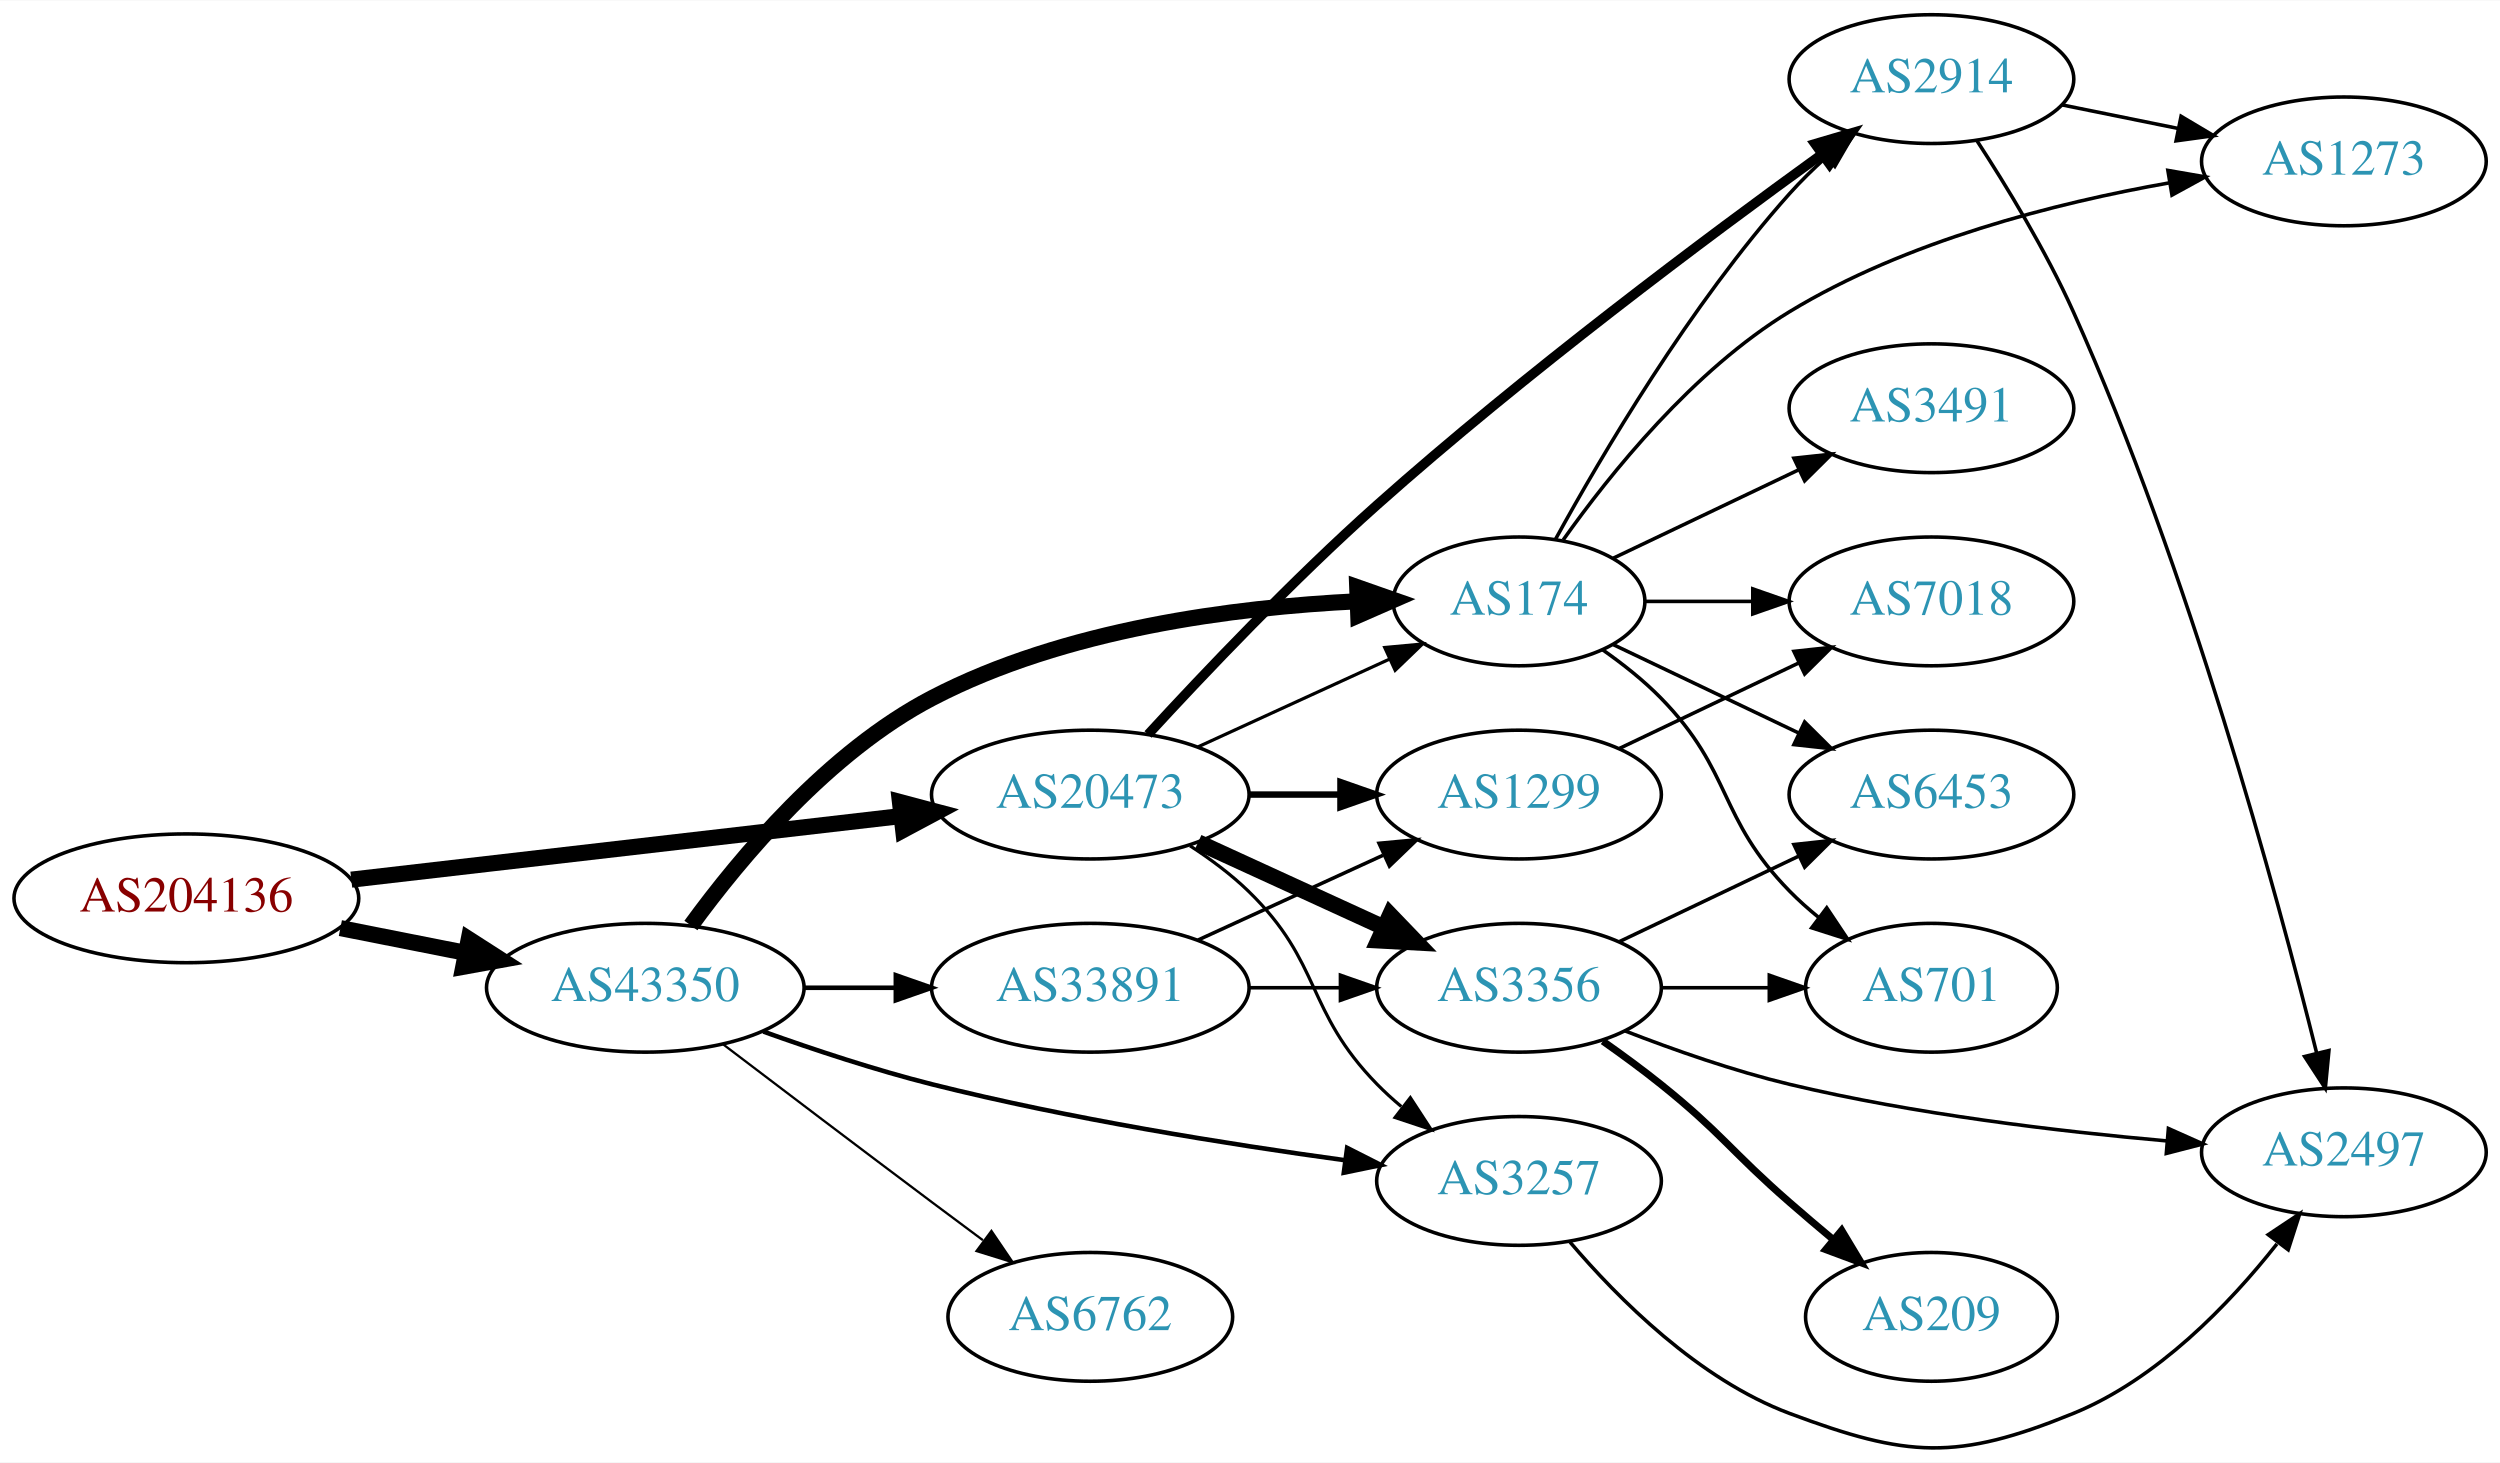
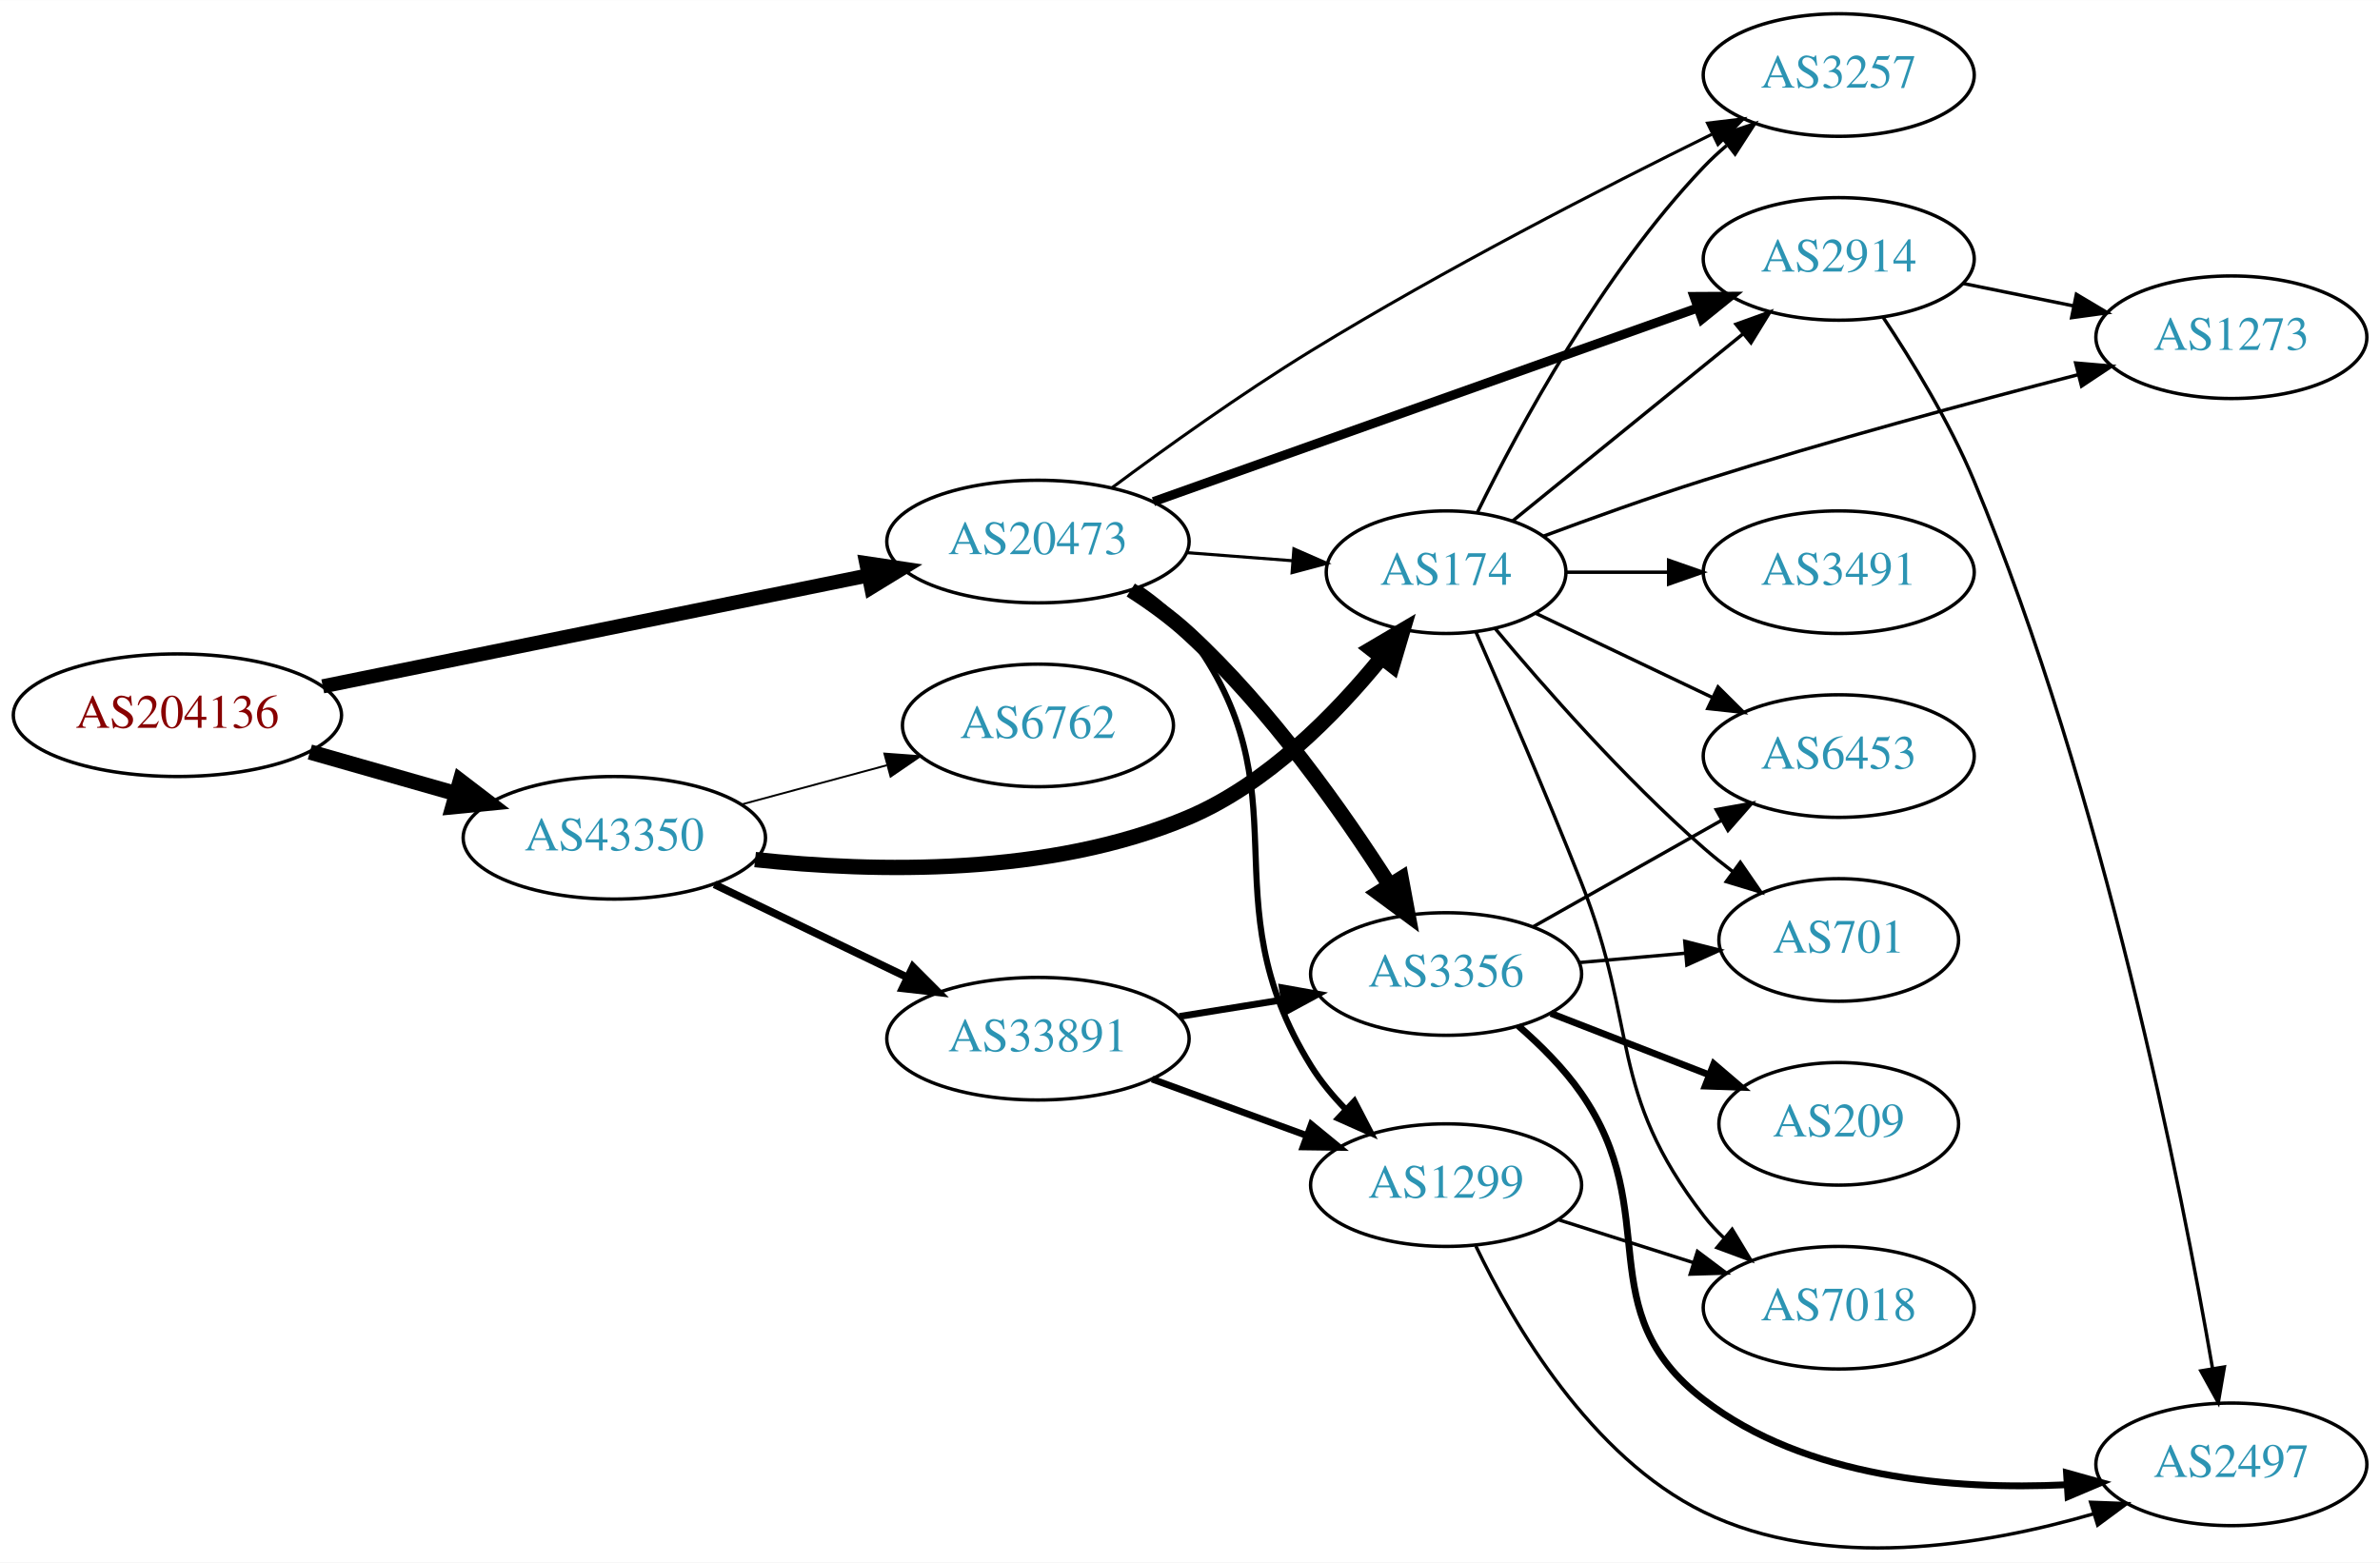
- <svg xmlns="http://www.w3.org/2000/svg" xmlns:xlink="http://www.w3.org/1999/xlink" width="699pt" height="409pt" viewBox="0.00 0.00 698.85 408.68">
-   <g id="graph0" class="graph" transform="scale(1 1) rotate(0) translate(4 404.682)">
-     <polygon fill="white" stroke="none" points="-4,4 -4,-404.682 694.855,-404.682 694.855,4 -4,4" />
+ <svg xmlns="http://www.w3.org/2000/svg" xmlns:xlink="http://www.w3.org/1999/xlink" width="699pt" height="459pt" viewBox="0.00 0.00 698.85 458.83">
+   <g id="graph0" class="graph" transform="scale(1 1) rotate(0) translate(4 454.827)">
+     <polygon fill="white" stroke="none" points="-4,4 -4,-454.827 694.855,-454.827 694.855,4 -4,4" />
    <g id="node1" class="node">
      <g id="a_node1">
        <a xlink:href="/asn/204136" xlink:title="AS204136 ~ SILENT-GHOST-AS [AT]">
-           <ellipse fill="#ffffff" stroke="black" cx="48.096" cy="-153.682" rx="48.192" ry="18" />
-           <text text-anchor="middle" x="48.096" y="-149.982" font-family="Times,serif" font-size="14.00" fill="#880000">AS204136</text>
+           <ellipse fill="#ffffff" stroke="black" cx="48.096" cy="-244.827" rx="48.192" ry="18" />
+           <text text-anchor="middle" x="48.096" y="-241.127" font-family="Times,serif" font-size="14.00" fill="#880000">AS204136</text>
        </a>
      </g>
    </g>
    <g id="node2" class="node">
      <g id="a_node2">
        <a xlink:href="/asn/20473" xlink:title="AS20473 ~ Choopa, LLC [US]">
-           <ellipse fill="#ffffff" stroke="black" cx="300.78" cy="-182.682" rx="44.393" ry="18" />
-           <text text-anchor="middle" x="300.78" y="-178.982" font-family="Times,serif" font-size="14.00" fill="#2c94b3">AS20473</text>
+           <ellipse fill="#ffffff" stroke="black" cx="300.78" cy="-295.827" rx="44.393" ry="18" />
+           <text text-anchor="middle" x="300.78" y="-292.127" font-family="Times,serif" font-size="14.00" fill="#2c94b3">AS20473</text>
        </a>
      </g>
    </g>
    <g id="edge1" class="edge">
-       <path fill="none" stroke="black" stroke-width="4.5" d="M94.203,-158.9C137.359,-163.892 202.408,-171.418 247.738,-176.662" />
-       <polygon fill="black" stroke="black" stroke-width="4.5" points="247.566,-180.605 257.952,-177.843 248.471,-172.782 247.566,-180.605" />
+       <path fill="none" stroke="black" stroke-width="4.154" d="M90.772,-253.305C134.873,-262.277 204.404,-276.423 251.02,-285.907" />
+       <polygon fill="black" stroke="black" stroke-width="4.154" points="250.368,-289.483 260.892,-287.915 251.817,-282.36 250.368,-289.483" />
    </g>
    <g id="node3" class="node">
      <g id="a_node3">
        <a xlink:href="/asn/43350" xlink:title="AS43350 ~ NForce Entertainment B.V. [NL]">
-           <ellipse fill="#ffffff" stroke="black" cx="176.388" cy="-128.682" rx="44.393" ry="18" />
-           <text text-anchor="middle" x="176.388" y="-124.982" font-family="Times,serif" font-size="14.00" fill="#2c94b3">AS43350</text>
+           <ellipse fill="#ffffff" stroke="black" cx="176.388" cy="-208.827" rx="44.393" ry="18" />
+           <text text-anchor="middle" x="176.388" y="-205.127" font-family="Times,serif" font-size="14.00" fill="#2c94b3">AS43350</text>
        </a>
      </g>
    </g>
    <g id="edge2" class="edge">
-       <path fill="none" stroke="black" stroke-width="4.5" d="M91.149,-145.357C102.36,-143.138 114.572,-140.721 126.131,-138.432" />
-       <polygon fill="black" stroke="black" stroke-width="4.5" points="127.035,-142.268 136.08,-136.463 125.506,-134.542 127.035,-142.268" />
+       <path fill="none" stroke="black" stroke-width="4.5" d="M86.987,-234.025C100.435,-230.192 115.711,-225.838 129.737,-221.839" />
+       <polygon fill="black" stroke="black" stroke-width="4.5" points="131.148,-225.532 139.685,-219.004 128.989,-217.958 131.148,-225.532" />
    </g>
    <g id="node4" class="node">
      <g id="a_node4">
-         <a xlink:href="/asn/3257" xlink:title="AS3257 ~ GTT [DE]">
-           <ellipse fill="#ffffff" stroke="black" cx="420.622" cy="-74.682" rx="39.794" ry="18" />
-           <text text-anchor="middle" x="420.622" y="-70.982" font-family="Times,serif" font-size="14.00" fill="#2c94b3">AS3257</text>
+         <a xlink:href="/asn/3356" xlink:title="AS3356 ~ Level 3 Parent, LLC [US]">
+           <ellipse fill="#ffffff" stroke="black" cx="420.622" cy="-168.827" rx="39.794" ry="18" />
+           <text text-anchor="middle" x="420.622" y="-165.127" font-family="Times,serif" font-size="14.00" fill="#2c94b3">AS3356</text>
        </a>
      </g>
    </g>
    <g id="edge3" class="edge">
-       <path fill="none" stroke="black" stroke-width="0.9" d="M328.663,-168.353C334.388,-164.646 340.154,-160.364 344.976,-155.682 365.669,-135.587 360.803,-122.299 380.976,-101.682 383.069,-99.543 385.352,-97.464 387.729,-95.472" />
-       <polygon fill="black" stroke="black" stroke-width="0.9" points="390.247,-97.95 396.028,-89.071 385.972,-92.407 390.247,-97.95" />
+       <path fill="none" stroke="black" stroke-width="4.5" d="M328.029,-281.595C333.908,-277.83 339.901,-273.499 344.976,-268.827 368.824,-246.871 390.295,-216.42 404.02,-194.904" />
+       <polygon fill="black" stroke="black" stroke-width="4.5" points="407.449,-196.847 409.413,-186.28 400.772,-192.671 407.449,-196.847" />
    </g>
    <g id="node5" class="node">
      <g id="a_node5">
        <a xlink:href="/asn/2914" xlink:title="AS2914 ~ NTT America, Inc. [US]">
-           <ellipse fill="#ffffff" stroke="black" cx="535.915" cy="-382.682" rx="39.794" ry="18" />
-           <text text-anchor="middle" x="535.915" y="-378.982" font-family="Times,serif" font-size="14.00" fill="#2c94b3">AS2914</text>
+           <ellipse fill="#ffffff" stroke="black" cx="535.915" cy="-378.827" rx="39.794" ry="18" />
+           <text text-anchor="middle" x="535.915" y="-375.127" font-family="Times,serif" font-size="14.00" fill="#2c94b3">AS2914</text>
        </a>
      </g>
    </g>
    <g id="edge4" class="edge">
-       <path fill="none" stroke="black" stroke-width="2.7" d="M316.922,-199.484C332.412,-216.349 357.472,-242.759 380.976,-263.682 422.143,-300.328 473.366,-338.601 505.105,-361.54" />
-       <polygon fill="black" stroke="black" stroke-width="2.7" points="503.353,-364.592 513.515,-367.59 507.441,-358.909 503.353,-364.592" />
+       <path fill="none" stroke="black" stroke-width="2.7" d="M334.688,-307.542C376.668,-322.488 449.243,-348.326 494.528,-364.448" />
+       <polygon fill="black" stroke="black" stroke-width="2.7" points="493.438,-367.775 504.033,-367.832 495.786,-361.181 493.438,-367.775" />
    </g>
    <g id="node6" class="node">
      <g id="a_node6">
-         <a xlink:href="/asn/3356" xlink:title="AS3356 ~ Level 3 Parent, LLC [US]">
-           <ellipse fill="#ffffff" stroke="black" cx="420.622" cy="-128.682" rx="39.794" ry="18" />
-           <text text-anchor="middle" x="420.622" y="-124.982" font-family="Times,serif" font-size="14.00" fill="#2c94b3">AS3356</text>
+         <a xlink:href="/asn/1299" xlink:title="AS1299 ~ Telia Carrier [EU]">
+           <ellipse fill="#ffffff" stroke="black" cx="420.622" cy="-106.827" rx="39.794" ry="18" />
+           <text text-anchor="middle" x="420.622" y="-103.127" font-family="Times,serif" font-size="14.00" fill="#2c94b3">AS1299</text>
        </a>
      </g>
    </g>
    <g id="edge5" class="edge">
-       <path fill="none" stroke="black" stroke-width="4.5" d="M330.909,-169.334C346.521,-162.18 365.918,-153.291 382.59,-145.651" />
-       <polygon fill="black" stroke="black" stroke-width="4.5" points="384.592,-149.066 392.042,-141.32 381.311,-141.906 384.592,-149.066" />
+       <path fill="none" stroke="black" stroke-width="1.8" d="M330.275,-282.225C335.778,-278.523 341.046,-274.059 344.976,-268.827 380.209,-221.916 350.034,-191.672 380.976,-141.827 383.769,-137.327 387.303,-133.057 391.095,-129.145" />
+       <polygon fill="black" stroke="black" stroke-width="1.8" points="393.695,-131.504 398.575,-122.1 388.895,-126.409 393.695,-131.504" />
    </g>
    <g id="node7" class="node">
      <g id="a_node7">
-         <a xlink:href="/asn/1299" xlink:title="AS1299 ~ Telia Carrier [EU]">
-           <ellipse fill="#ffffff" stroke="black" cx="420.622" cy="-182.682" rx="39.794" ry="18" />
-           <text text-anchor="middle" x="420.622" y="-178.982" font-family="Times,serif" font-size="14.00" fill="#2c94b3">AS1299</text>
+         <a xlink:href="/asn/174" xlink:title="AS174 ~ Cogent Communications [US]">
+           <ellipse fill="#ffffff" stroke="black" cx="420.622" cy="-286.827" rx="35.194" ry="18" />
+           <text text-anchor="middle" x="420.622" y="-283.127" font-family="Times,serif" font-size="14.00" fill="#2c94b3">AS174</text>
        </a>
      </g>
    </g>
    <g id="edge6" class="edge">
-       <path fill="none" stroke="black" stroke-width="1.8" d="M344.991,-182.682C353.303,-182.682 362.066,-182.682 370.548,-182.682" />
-       <polygon fill="black" stroke="black" stroke-width="1.8" points="370.707,-186.182 380.707,-182.682 370.707,-179.182 370.707,-186.182" />
+       <path fill="none" stroke="black" stroke-width="0.9" d="M344.324,-292.577C354.509,-291.799 365.404,-290.967 375.653,-290.185" />
+       <polygon fill="black" stroke="black" stroke-width="0.9" points="375.932,-293.674 385.636,-289.422 375.399,-286.694 375.932,-293.674" />
    </g>
    <g id="node8" class="node">
      <g id="a_node8">
-         <a xlink:href="/asn/174" xlink:title="AS174 ~ Cogent Communications [US]">
-           <ellipse fill="#ffffff" stroke="black" cx="420.622" cy="-236.682" rx="35.194" ry="18" />
-           <text text-anchor="middle" x="420.622" y="-232.982" font-family="Times,serif" font-size="14.00" fill="#2c94b3">AS174</text>
+         <a xlink:href="/asn/3257" xlink:title="AS3257 ~ GTT [DE]">
+           <ellipse fill="#ffffff" stroke="black" cx="535.915" cy="-432.827" rx="39.794" ry="18" />
+           <text text-anchor="middle" x="535.915" y="-429.127" font-family="Times,serif" font-size="14.00" fill="#2c94b3">AS3257</text>
        </a>
      </g>
    </g>
    <g id="edge7" class="edge">
-       <path fill="none" stroke="black" stroke-width="0.9" d="M330.909,-196.03C347.127,-203.462 367.43,-212.765 384.519,-220.596" />
-       <polygon fill="black" stroke="black" stroke-width="0.9" points="383.087,-223.79 393.636,-224.774 386.003,-217.426 383.087,-223.79" />
-     </g>
-     <g id="edge18" class="edge">
-       <path fill="none" stroke="black" stroke-width="1.286" d="M209.394,-116.43C223.674,-111.313 240.805,-105.649 256.584,-101.682 294.872,-92.054 339.107,-84.975 371.831,-80.487" />
-       <polygon fill="black" stroke="black" stroke-width="1.286" points="372.583,-83.918 382.03,-79.121 371.653,-76.98 372.583,-83.918" />
-     </g>
-     <g id="edge15" class="edge">
-       <path fill="none" stroke="black" stroke-width="4.5" d="M189.135,-146.082C202.927,-165.016 227.631,-194.595 256.584,-209.682 293.592,-228.967 341.179,-235.054 375.376,-236.714" />
-       <polygon fill="black" stroke="black" stroke-width="4.5" points="375.391,-240.655 385.532,-237.097 375.688,-232.786 375.391,-240.655" />
+       <path fill="none" stroke="black" stroke-width="0.9" d="M322.449,-311.571C338.14,-323.243 360.446,-339.242 380.976,-351.827 420.059,-375.785 466.918,-399.81 498.589,-415.399" />
+       <polygon fill="black" stroke="black" stroke-width="0.9" points="497.384,-418.706 507.905,-419.957 500.461,-412.418 497.384,-418.706" />
+     </g>
+     <g id="edge16" class="edge">
+       <path fill="none" stroke="black" stroke-width="4.5" d="M217.723,-202.429C252.799,-198.658 304.243,-197.53 344.976,-214.827 367.98,-224.595 387.983,-244.938 401.477,-261.516" />
+       <polygon fill="black" stroke="black" stroke-width="4.5" points="398.662,-264.309 407.921,-269.766 404.869,-259.461 398.662,-264.309" />
    </g>
    <g id="node15" class="node">
      <g id="a_node15">
-         <a xlink:href="/asn/6762" xlink:title="AS6762 ~ TELECOM ITALIA SPARKLE S.p.A. [IT]">
-           <ellipse fill="#ffffff" stroke="black" cx="300.78" cy="-36.682" rx="39.794" ry="18" />
-           <text text-anchor="middle" x="300.78" y="-32.982" font-family="Times,serif" font-size="14.00" fill="#2c94b3">AS6762</text>
-         </a>
-       </g>
-     </g>
-     <g id="edge16" class="edge">
-       <path fill="none" stroke="black" stroke-width="0.643" d="M198.184,-112.83C214.131,-100.698 236.704,-83.575 256.584,-68.682 261.159,-65.254 266.017,-61.635 270.762,-58.112" />
-       <polygon fill="black" stroke="black" stroke-width="0.643" points="273.143,-60.704 279.093,-51.937 268.975,-55.08 273.143,-60.704" />
+         <a xlink:href="/asn/33891" xlink:title="AS33891 ~ CORE-BACKBONE GMBH GLOBAL NETWORK [DE]">
+           <ellipse fill="#ffffff" stroke="black" cx="300.78" cy="-149.827" rx="44.393" ry="18" />
+           <text text-anchor="middle" x="300.78" y="-146.127" font-family="Times,serif" font-size="14.00" fill="#2c94b3">AS33891</text>
+         </a>
+       </g>
+     </g>
+     <g id="edge17" class="edge">
+       <path fill="none" stroke="black" stroke-width="2.25" d="M205.774,-195.142C222.612,-187.026 244.155,-176.641 262.368,-167.861" />
+       <polygon fill="black" stroke="black" stroke-width="2.25" points="264.059,-170.932 271.547,-163.436 261.019,-164.626 264.059,-170.932" />
    </g>
    <g id="node16" class="node">
      <g id="a_node16">
-         <a xlink:href="/asn/33891" xlink:title="AS33891 ~ CORE-BACKBONE GMBH GLOBAL NETWORK [DE]">
-           <ellipse fill="#ffffff" stroke="black" cx="300.78" cy="-128.682" rx="44.393" ry="18" />
-           <text text-anchor="middle" x="300.78" y="-124.982" font-family="Times,serif" font-size="14.00" fill="#2c94b3">AS33891</text>
-         </a>
-       </g>
-     </g>
-     <g id="edge17" class="edge">
-       <path fill="none" stroke="black" stroke-width="1.286" d="M220.883,-128.682C229.089,-128.682 237.761,-128.682 246.233,-128.682" />
-       <polygon fill="black" stroke="black" stroke-width="1.286" points="246.424,-132.182 256.424,-128.682 246.424,-125.182 246.424,-132.182" />
+         <a xlink:href="/asn/6762" xlink:title="AS6762 ~ TELECOM ITALIA SPARKLE S.p.A. [IT]">
+           <ellipse fill="#ffffff" stroke="black" cx="300.78" cy="-241.827" rx="39.794" ry="18" />
+           <text text-anchor="middle" x="300.78" y="-238.127" font-family="Times,serif" font-size="14.00" fill="#2c94b3">AS6762</text>
+         </a>
+       </g>
+     </g>
+     <g id="edge18" class="edge">
+       <path fill="none" stroke="black" stroke-width="0.562" d="M213.778,-218.638C227.16,-222.246 242.446,-226.368 256.383,-230.126" />
+       <polygon fill="black" stroke="black" stroke-width="0.562" points="255.681,-233.561 266.247,-232.785 257.503,-226.803 255.681,-233.561" />
+     </g>
+     <g id="node9" class="node">
+       <g id="a_node9">
+         <a xlink:href="/asn/2497" xlink:title="AS2497 ~ Internet Initiative Japan Inc. [JP]">
+           <ellipse fill="#ffffff" stroke="black" cx="651.208" cy="-24.827" rx="39.794" ry="18" />
+           <text text-anchor="middle" x="651.208" y="-21.127" font-family="Times,serif" font-size="14.00" fill="#2c94b3">AS2497</text>
+         </a>
+       </g>
+     </g>
+     <g id="edge8" class="edge">
+       <path fill="none" stroke="black" stroke-width="2" d="M441.826,-153.609C448.353,-147.945 455.204,-141.109 460.269,-133.827 484.867,-98.458 462.144,-70.123 496.269,-43.827 526.198,-20.764 569.565,-17.274 602.647,-18.831" />
+       <polygon fill="black" stroke="black" stroke-width="2" points="602.793,-22.347 612.997,-19.495 603.242,-15.361 602.793,-22.347" />
    </g>
    <g id="node10" class="node">
      <g id="a_node10">
-         <a xlink:href="/asn/2497" xlink:title="AS2497 ~ Internet Initiative Japan Inc. [JP]">
-           <ellipse fill="#ffffff" stroke="black" cx="651.208" cy="-82.682" rx="39.794" ry="18" />
-           <text text-anchor="middle" x="651.208" y="-78.982" font-family="Times,serif" font-size="14.00" fill="#2c94b3">AS2497</text>
-         </a>
-       </g>
-     </g>
-     <g id="edge27" class="edge">
-       <path fill="none" stroke="black" d="M434.885,-57.583C448.367,-41.73 470.841,-19.201 496.269,-9.682 529.273,2.674 542.928,3.623 575.562,-9.682 599.003,-19.239 619.084,-40.094 632.494,-57.076" />
-       <polygon fill="black" stroke="black" points="630.058,-59.657 638.881,-65.523 635.641,-55.435 630.058,-59.657" />
-     </g>
-     <g id="edge13" class="edge">
-       <path fill="none" stroke="black" d="M548.538,-365.61C556.871,-352.828 567.926,-334.689 575.562,-317.682 607.944,-245.555 632.455,-155.183 643.597,-110.435" />
-       <polygon fill="black" stroke="black" points="647.03,-111.131 646.016,-100.585 640.232,-109.461 647.03,-111.131" />
+         <a xlink:href="/asn/6453" xlink:title="AS6453 ~ TATA COMMUNICATIONS (AMERICA) INC [US]">
+           <ellipse fill="#ffffff" stroke="black" cx="535.915" cy="-232.827" rx="39.794" ry="18" />
+           <text text-anchor="middle" x="535.915" y="-229.127" font-family="Times,serif" font-size="14.00" fill="#2c94b3">AS6453</text>
+         </a>
+       </g>
+     </g>
+     <g id="edge9" class="edge">
+       <path fill="none" stroke="black" d="M446.205,-182.714C462.387,-191.855 483.775,-203.937 501.495,-213.947" />
+       <polygon fill="black" stroke="black" points="499.952,-217.095 510.38,-218.967 503.395,-211.001 499.952,-217.095" />
+     </g>
+     <g id="node11" class="node">
+       <g id="a_node11">
+         <a xlink:href="/asn/209" xlink:title="AS209 ~ CenturyLink Communications, LLC [US]">
+           <ellipse fill="#ffffff" stroke="black" cx="535.915" cy="-124.827" rx="35.194" ry="18" />
+           <text text-anchor="middle" x="535.915" y="-121.127" font-family="Times,serif" font-size="14.00" fill="#2c94b3">AS209</text>
+         </a>
+       </g>
+     </g>
+     <g id="edge10" class="edge">
+       <path fill="none" stroke="black" stroke-width="2" d="M451.389,-157.266C465.587,-151.752 482.717,-145.099 497.76,-139.257" />
+       <polygon fill="black" stroke="black" stroke-width="2" points="499.237,-142.438 507.291,-135.555 496.702,-135.913 499.237,-142.438" />
+     </g>
+     <g id="node12" class="node">
+       <g id="a_node12">
+         <a xlink:href="/asn/701" xlink:title="AS701 ~ UUNET [US]">
+           <ellipse fill="#ffffff" stroke="black" cx="535.915" cy="-178.827" rx="35.194" ry="18" />
+           <text text-anchor="middle" x="535.915" y="-175.127" font-family="Times,serif" font-size="14.00" fill="#2c94b3">AS701</text>
+         </a>
+       </g>
+     </g>
+     <g id="edge11" class="edge">
+       <path fill="none" stroke="black" d="M459.662,-172.184C469.69,-173.069 480.594,-174.032 490.908,-174.942" />
+       <polygon fill="black" stroke="black" points="490.703,-178.438 500.972,-175.83 491.318,-171.465 490.703,-178.438" />
+     </g>
+     <g id="edge15" class="edge">
+       <path fill="none" stroke="black" d="M548.997,-361.606C557.444,-348.898 568.445,-330.915 575.562,-313.827 613.768,-222.079 636.624,-105.598 645.686,-52.936" />
+       <polygon fill="black" stroke="black" points="649.152,-53.432 647.363,-42.99 642.249,-52.269 649.152,-53.432" />
    </g>
    <g id="node14" class="node">
      <g id="a_node14">
        <a xlink:href="/asn/1273" xlink:title="AS1273 ~ Vodafone Group PLC [EU]">
-           <ellipse fill="#ffffff" stroke="black" cx="651.208" cy="-359.682" rx="39.794" ry="18" />
-           <text text-anchor="middle" x="651.208" y="-355.982" font-family="Times,serif" font-size="14.00" fill="#2c94b3">AS1273</text>
+           <ellipse fill="#ffffff" stroke="black" cx="651.208" cy="-355.827" rx="39.794" ry="18" />
+           <text text-anchor="middle" x="651.208" y="-352.127" font-family="Times,serif" font-size="14.00" fill="#2c94b3">AS1273</text>
        </a>
      </g>
    </g>
    <g id="edge14" class="edge">
-       <path fill="none" stroke="black" d="M572.451,-375.468C582.68,-373.391 593.98,-371.097 604.723,-368.916" />
-       <polygon fill="black" stroke="black" points="605.695,-372.29 614.799,-366.871 604.302,-365.43 605.695,-372.29" />
-     </g>
-     <g id="node9" class="node">
-       <g id="a_node9">
-         <a xlink:href="/asn/701" xlink:title="AS701 ~ UUNET [US]">
-           <ellipse fill="#ffffff" stroke="black" cx="535.915" cy="-128.682" rx="35.194" ry="18" />
-           <text text-anchor="middle" x="535.915" y="-124.982" font-family="Times,serif" font-size="14.00" fill="#2c94b3">AS701</text>
-         </a>
-       </g>
-     </g>
-     <g id="edge8" class="edge">
-       <path fill="none" stroke="black" d="M460.294,-128.682C470,-128.682 480.491,-128.682 490.453,-128.682" />
-       <polygon fill="black" stroke="black" points="490.59,-132.182 500.59,-128.682 490.59,-125.182 490.59,-132.182" />
-     </g>
-     <g id="edge9" class="edge">
-       <path fill="none" stroke="black" d="M450.23,-116.628C463.938,-111.296 480.722,-105.403 496.269,-101.682 531.091,-93.347 571.27,-88.544 601.847,-85.854" />
-       <polygon fill="black" stroke="black" points="602.152,-89.34 611.826,-85.02 601.57,-82.365 602.152,-89.34" />
-     </g>
-     <g id="node11" class="node">
-       <g id="a_node11">
-         <a xlink:href="/asn/209" xlink:title="AS209 ~ CenturyLink Communications, LLC [US]">
-           <ellipse fill="#ffffff" stroke="black" cx="535.915" cy="-36.682" rx="35.194" ry="18" />
-           <text text-anchor="middle" x="535.915" y="-32.982" font-family="Times,serif" font-size="14.00" fill="#2c94b3">AS209</text>
-         </a>
-       </g>
-     </g>
-     <g id="edge10" class="edge">
-       <path fill="none" stroke="black" stroke-width="2" d="M444.062,-113.752C449.471,-109.951 455.16,-105.778 460.269,-101.682 477.202,-88.103 479.905,-82.941 496.269,-68.682 500.191,-65.264 504.386,-61.7 508.514,-58.243" />
-       <polygon fill="black" stroke="black" stroke-width="2" points="510.821,-60.876 516.278,-51.795 506.349,-55.491 510.821,-60.876" />
-     </g>
-     <g id="node12" class="node">
-       <g id="a_node12">
-         <a xlink:href="/asn/6453" xlink:title="AS6453 ~ TATA COMMUNICATIONS (AMERICA) INC [US]">
-           <ellipse fill="#ffffff" stroke="black" cx="535.915" cy="-182.682" rx="39.794" ry="18" />
-           <text text-anchor="middle" x="535.915" y="-178.982" font-family="Times,serif" font-size="14.00" fill="#2c94b3">AS6453</text>
-         </a>
-       </g>
-     </g>
-     <g id="edge11" class="edge">
-       <path fill="none" stroke="black" d="M448.759,-141.616C463.753,-148.763 482.574,-157.734 498.797,-165.466" />
-       <polygon fill="black" stroke="black" points="497.467,-168.71 508,-169.853 500.479,-162.391 497.467,-168.71" />
+       <path fill="none" stroke="black" d="M572.451,-371.612C582.68,-369.536 593.98,-367.242 604.723,-365.061" />
+       <polygon fill="black" stroke="black" points="605.695,-368.435 614.799,-363.015 604.302,-361.575 605.695,-368.435" />
+     </g>
+     <g id="edge13" class="edge">
+       <path fill="none" stroke="black" d="M429.345,-88.952C440.384,-65.961 463.08,-27.061 496.269,-10.827 532.206,6.753 578.491,-0.89 610.886,-10.34" />
+       <polygon fill="black" stroke="black" points="609.879,-13.692 620.466,-13.305 611.948,-7.005 609.879,-13.692" />
    </g>
    <g id="node13" class="node">
      <g id="a_node13">
        <a xlink:href="/asn/7018" xlink:title="AS7018 ~ AT&amp;T Services, Inc. [US]">
-           <ellipse fill="#ffffff" stroke="black" cx="535.915" cy="-236.682" rx="39.794" ry="18" />
-           <text text-anchor="middle" x="535.915" y="-232.982" font-family="Times,serif" font-size="14.00" fill="#2c94b3">AS7018</text>
+           <ellipse fill="#ffffff" stroke="black" cx="535.915" cy="-70.827" rx="39.794" ry="18" />
+           <text text-anchor="middle" x="535.915" y="-67.127" font-family="Times,serif" font-size="14.00" fill="#2c94b3">AS7018</text>
        </a>
      </g>
    </g>
    <g id="edge12" class="edge">
-       <path fill="none" stroke="black" d="M448.759,-195.616C463.753,-202.763 482.574,-211.734 498.797,-219.466" />
-       <polygon fill="black" stroke="black" points="497.467,-222.71 508,-223.853 500.479,-216.391 497.467,-222.71" />
+       <path fill="none" stroke="black" d="M453.482,-96.703C465.79,-92.792 480.043,-88.263 493.152,-84.097" />
+       <polygon fill="black" stroke="black" points="494.431,-87.363 502.902,-80.999 492.312,-80.692 494.431,-87.363" />
+     </g>
+     <g id="edge19" class="edge">
+       <path fill="none" stroke="black" d="M440.077,-301.813C458.454,-316.736 486.87,-339.811 507.808,-356.814" />
+       <polygon fill="black" stroke="black" points="505.741,-359.645 515.711,-363.231 510.154,-354.211 505.741,-359.645" />
+     </g>
+     <g id="edge22" class="edge">
+       <path fill="none" stroke="black" d="M429.854,-304.478C441.944,-329.132 466.343,-374.379 496.269,-405.827 498.332,-407.994 500.594,-410.094 502.956,-412.1" />
+       <polygon fill="black" stroke="black" points="501.184,-415.156 511.229,-418.526 505.479,-409.628 501.184,-415.156" />
    </g>
    <g id="edge21" class="edge">
-       <path fill="none" stroke="black" d="M430.806,-254.028C443.643,-277.398 468.519,-319.641 496.269,-350.682 499.357,-354.136 502.83,-357.536 506.394,-360.756" />
-       <polygon fill="black" stroke="black" points="504.359,-363.62 514.231,-367.466 508.912,-358.303 504.359,-363.62" />
-     </g>
-     <g id="edge22" class="edge">
-       <path fill="none" stroke="black" d="M444.005,-223.15C449.647,-219.192 455.461,-214.596 460.269,-209.682 480.441,-189.065 476.096,-176.299 496.269,-155.682 498.748,-153.148 501.495,-150.699 504.347,-148.378" />
-       <polygon fill="black" stroke="black" points="506.65,-151.025 512.532,-142.214 502.439,-145.433 506.65,-151.025" />
+       <path fill="none" stroke="black" d="M447.047,-274.708C462.35,-267.414 482.074,-258.013 498.955,-249.966" />
+       <polygon fill="black" stroke="black" points="500.475,-253.12 507.996,-245.658 497.463,-246.801 500.475,-253.12" />
    </g>
    <g id="edge20" class="edge">
-       <path fill="none" stroke="black" d="M447.047,-224.563C462.35,-217.269 482.074,-207.868 498.955,-199.822" />
-       <polygon fill="black" stroke="black" points="500.475,-202.975 507.996,-195.513 497.463,-196.656 500.475,-202.975" />
-     </g>
-     <g id="edge23" class="edge">
-       <path fill="none" stroke="black" d="M455.921,-236.682C465.299,-236.682 475.649,-236.682 485.683,-236.682" />
-       <polygon fill="black" stroke="black" points="485.972,-240.182 495.972,-236.682 485.972,-233.182 485.972,-240.182" />
+       <path fill="none" stroke="black" d="M434.987,-270.327C449.242,-253.23 472.937,-226.208 496.269,-205.827 498.939,-203.494 501.811,-201.178 504.742,-198.94" />
+       <polygon fill="black" stroke="black" points="507.019,-201.611 513.033,-192.888 502.892,-195.957 507.019,-201.611" />
    </g>
    <g id="edge24" class="edge">
-       <path fill="none" stroke="black" d="M432.993,-253.897C446.091,-272.379 469.307,-301.29 496.269,-317.682 528.735,-337.421 570.6,-348.065 602.474,-353.693" />
-       <polygon fill="black" stroke="black" points="602.008,-357.164 612.447,-355.35 603.155,-350.259 602.008,-357.164" />
+       <path fill="none" stroke="black" d="M429.437,-269.148C437.436,-250.89 450.1,-221.522 460.269,-195.827 477.343,-152.681 467.947,-134.582 496.269,-97.827 498.048,-95.517 500.081,-93.327 502.262,-91.269" />
+       <polygon fill="black" stroke="black" points="504.619,-93.862 510.096,-84.793 500.158,-88.467 504.619,-93.862" />
+     </g>
+     <g id="edge25" class="edge">
+       <path fill="none" stroke="black" d="M449.092,-297.363C463.116,-302.589 480.503,-308.834 496.269,-313.827 532.928,-325.436 575.091,-336.804 606.011,-344.779" />
+       <polygon fill="black" stroke="black" points="605.487,-348.258 616.042,-347.349 607.224,-341.477 605.487,-348.258" />
    </g>
    <g id="node17" class="node">
      <g id="a_node17">
        <a xlink:href="/asn/3491" xlink:title="AS3491 ~ PCCW Global, Inc. [US]">
-           <ellipse fill="#ffffff" stroke="black" cx="535.915" cy="-290.682" rx="39.794" ry="18" />
-           <text text-anchor="middle" x="535.915" y="-286.982" font-family="Times,serif" font-size="14.00" fill="#2c94b3">AS3491</text>
-         </a>
-       </g>
-     </g>
-     <g id="edge19" class="edge">
-       <path fill="none" stroke="black" d="M447.047,-248.801C462.35,-256.094 482.074,-265.495 498.955,-273.542" />
-       <polygon fill="black" stroke="black" points="497.463,-276.708 507.996,-277.851 500.475,-270.389 497.463,-276.708" />
-     </g>
-     <g id="edge25" class="edge">
-       <path fill="none" stroke="black" d="M344.991,-128.682C353.303,-128.682 362.066,-128.682 370.548,-128.682" />
-       <polygon fill="black" stroke="black" points="370.707,-132.182 380.707,-128.682 370.707,-125.182 370.707,-132.182" />
+           <ellipse fill="#ffffff" stroke="black" cx="535.915" cy="-286.827" rx="39.794" ry="18" />
+           <text text-anchor="middle" x="535.915" y="-283.127" font-family="Times,serif" font-size="14.00" fill="#2c94b3">AS3491</text>
+         </a>
+       </g>
+     </g>
+     <g id="edge23" class="edge">
+       <path fill="none" stroke="black" d="M455.921,-286.827C465.299,-286.827 475.649,-286.827 485.683,-286.827" />
+       <polygon fill="black" stroke="black" points="485.972,-290.327 495.972,-286.827 485.972,-283.327 485.972,-290.327" />
    </g>
    <g id="edge26" class="edge">
-       <path fill="none" stroke="black" d="M330.909,-142.03C346.521,-149.184 365.918,-158.073 382.59,-165.712" />
-       <polygon fill="black" stroke="black" points="381.493,-169.06 392.042,-170.044 384.409,-162.696 381.493,-169.06" />
+       <path fill="none" stroke="black" stroke-width="2" d="M342.334,-156.365C352.221,-157.959 362.874,-159.677 373.018,-161.312" />
+       <polygon fill="black" stroke="black" stroke-width="2" points="372.515,-164.776 382.944,-162.913 373.629,-157.866 372.515,-164.776" />
+     </g>
+     <g id="edge27" class="edge">
+       <path fill="none" stroke="black" stroke-width="2" d="M334.293,-137.963C348.376,-132.824 364.996,-126.759 379.81,-121.354" />
+       <polygon fill="black" stroke="black" stroke-width="2" points="381.045,-124.629 389.239,-117.913 378.645,-118.053 381.045,-124.629" />
    </g>
  </g>
</svg>
